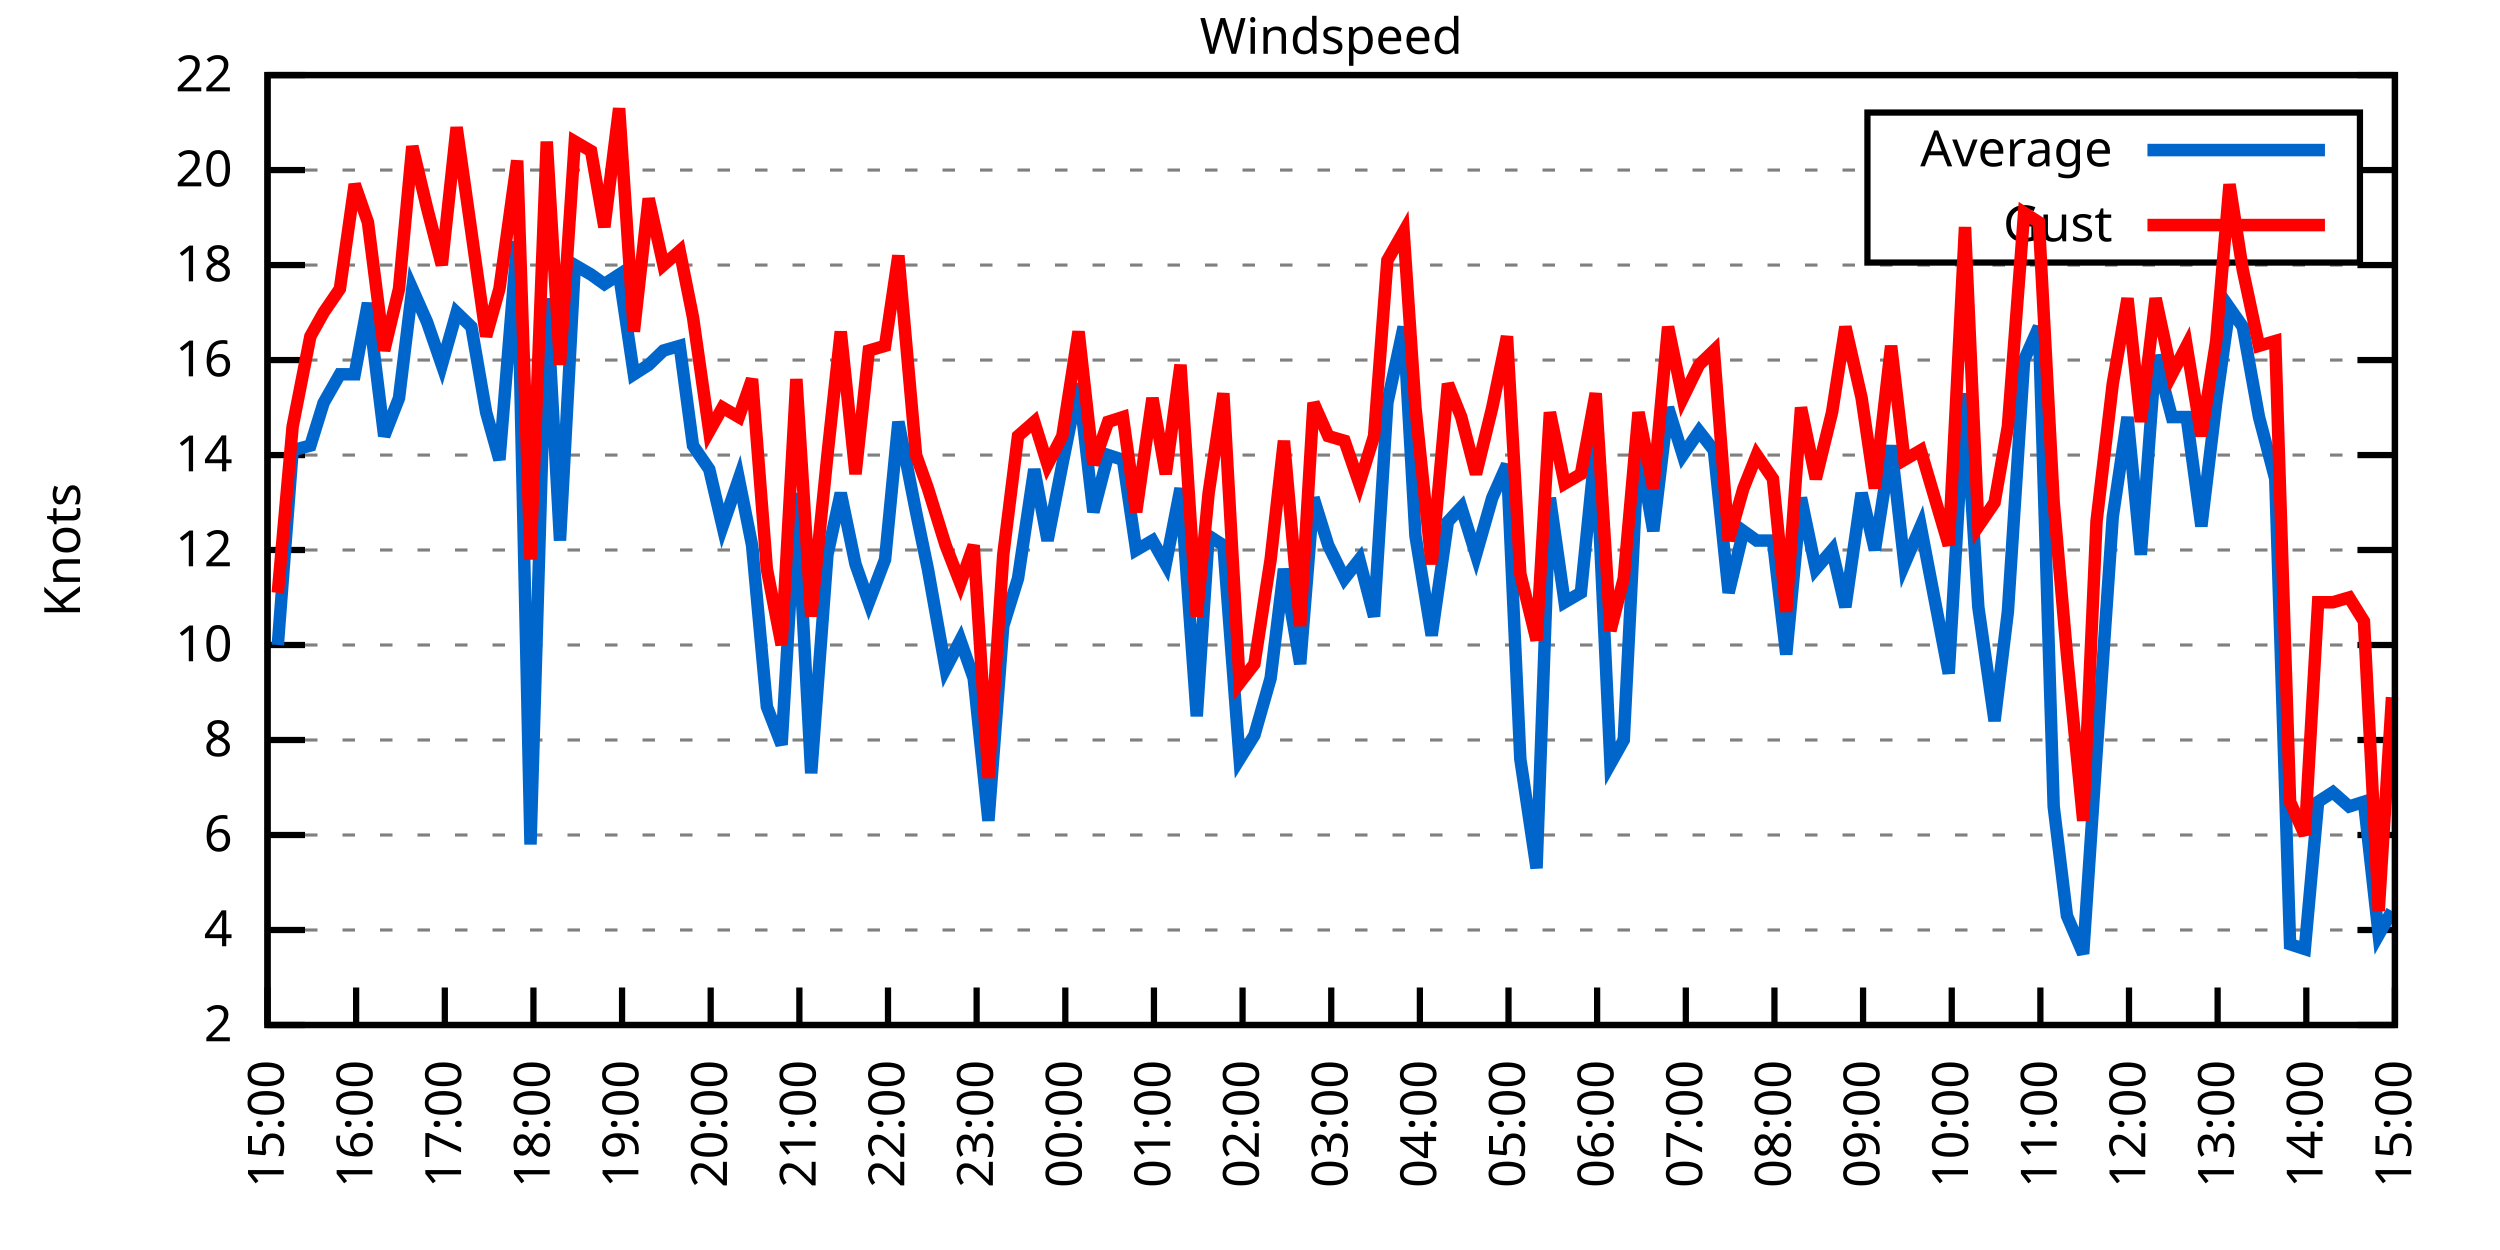
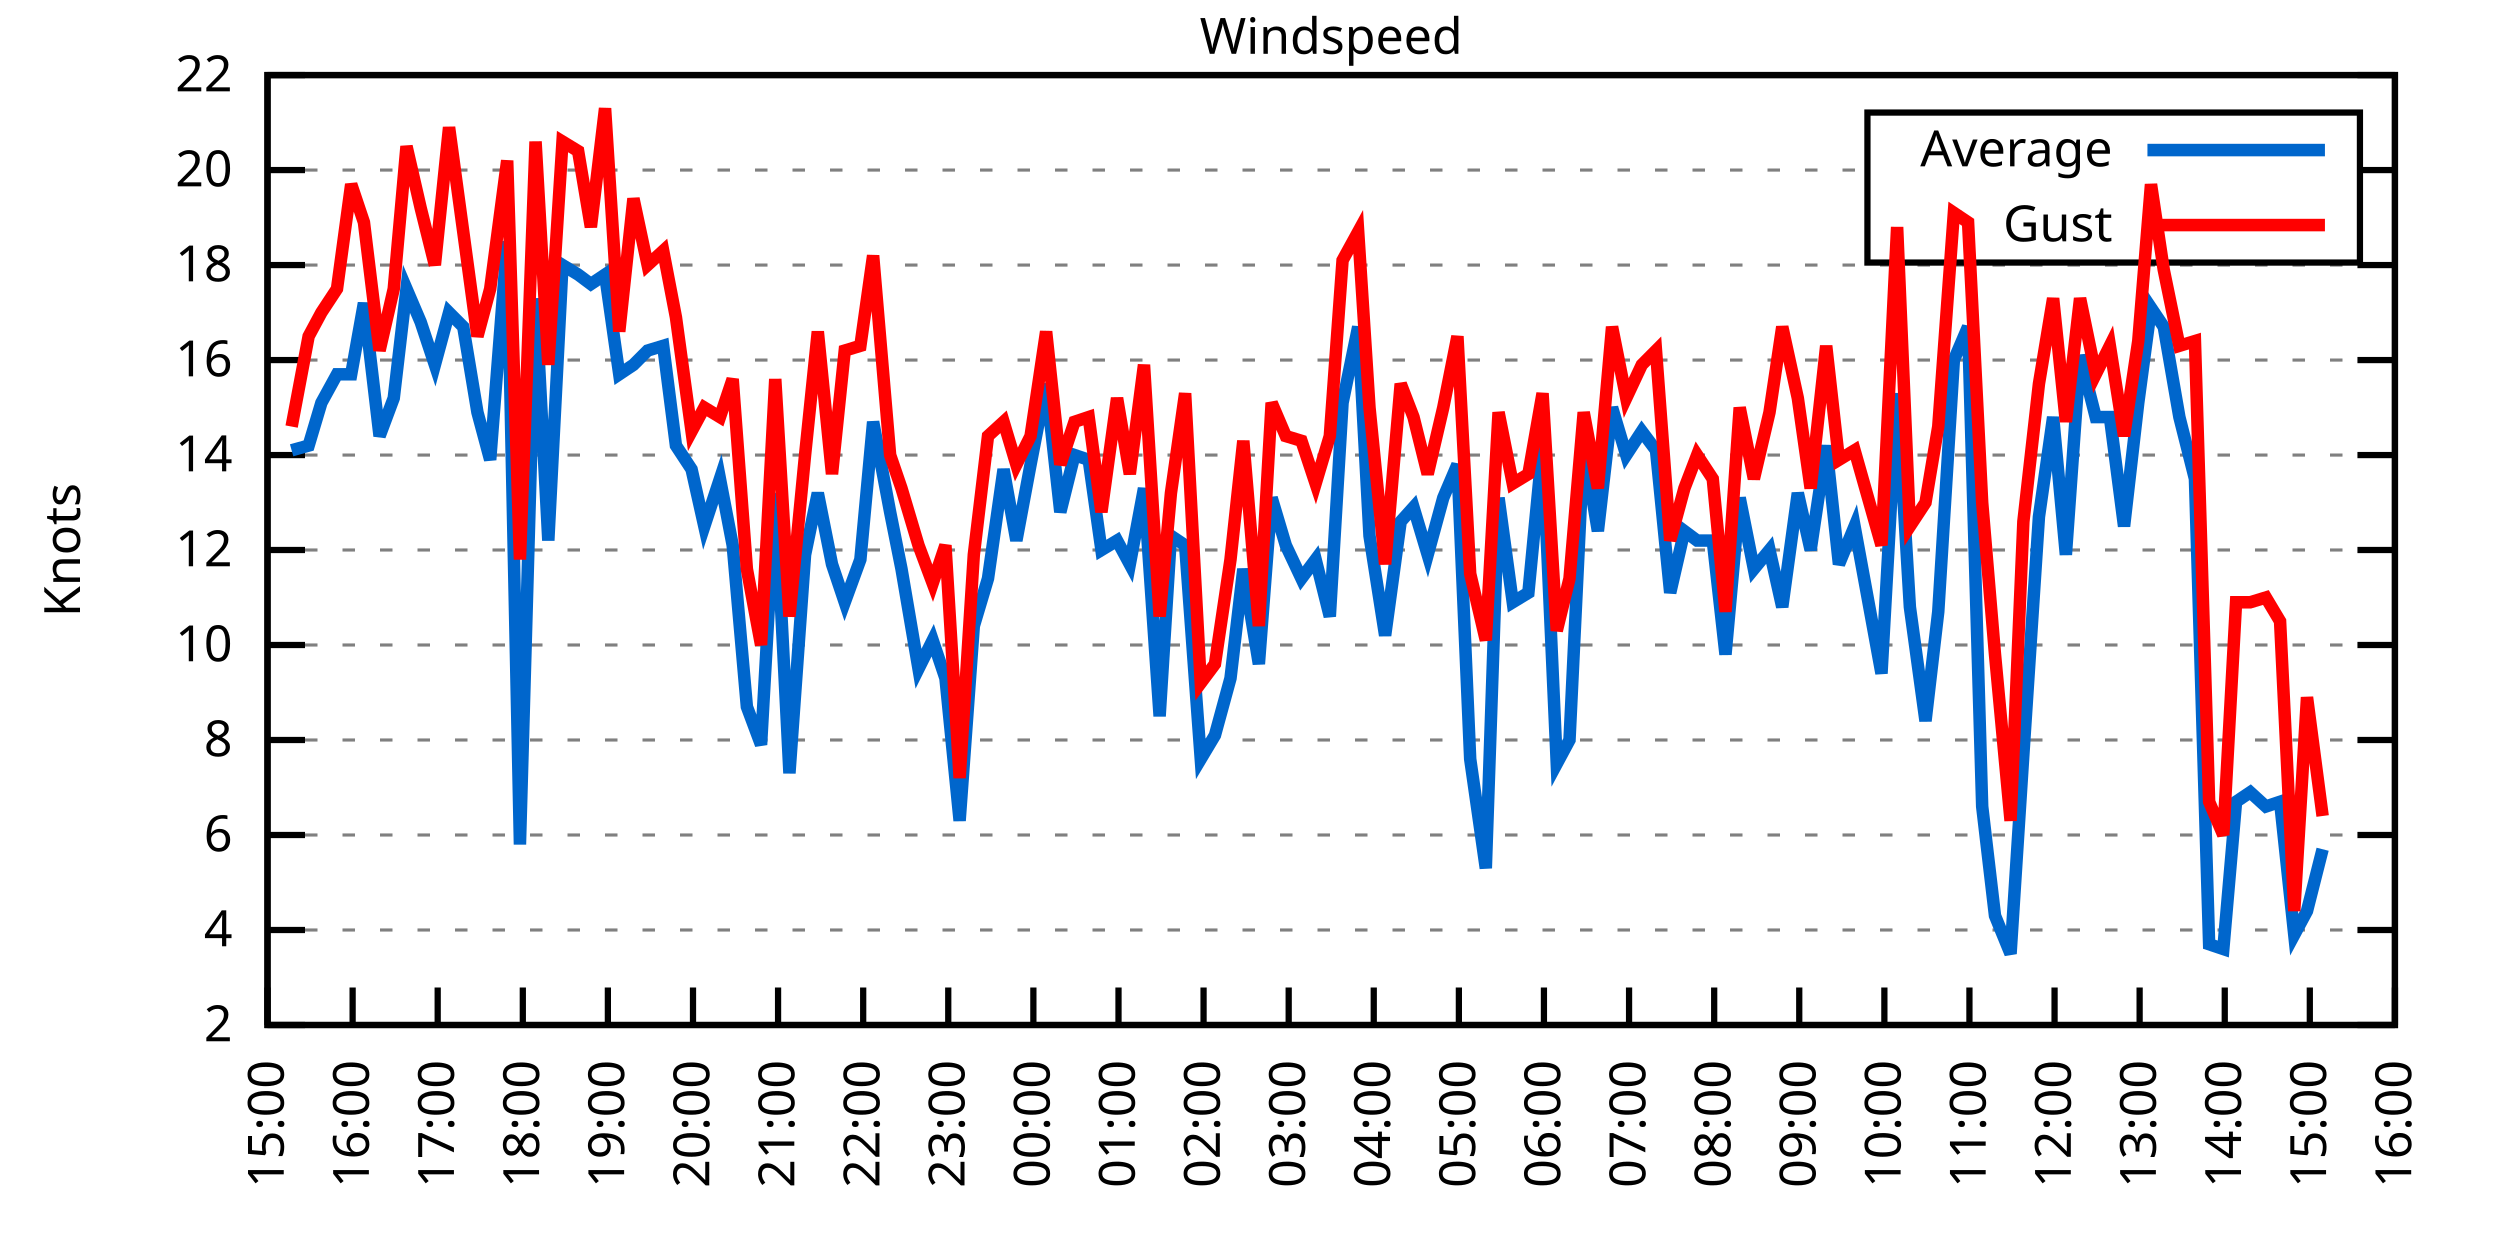
<svg xmlns="http://www.w3.org/2000/svg" xmlns:xlink="http://www.w3.org/1999/xlink" width="400" height="200" viewBox="0 0 400 200">
  <g id="gnuplot_canvas">
    <rect x="0" y="0" width="400" height="200" fill="none" />
    <defs>
      <circle id="gpDot" r="0.5" stroke-width="0.5" stroke="currentColor" />
      <path id="gpPt0" stroke-width="0.333" stroke="currentColor" d="M-1,0 h2 M0,-1 v2" />
      <path id="gpPt1" stroke-width="0.333" stroke="currentColor" d="M-1,-1 L1,1 M1,-1 L-1,1" />
      <path id="gpPt2" stroke-width="0.333" stroke="currentColor" d="M-1,0 L1,0 M0,-1 L0,1 M-1,-1 L1,1 M-1,1 L1,-1" />
      <rect id="gpPt3" stroke-width="0.333" stroke="currentColor" x="-1" y="-1" width="2" height="2" />
      <rect id="gpPt4" stroke-width="0.333" stroke="currentColor" fill="currentColor" x="-1" y="-1" width="2" height="2" />
      <circle id="gpPt5" stroke-width="0.333" stroke="currentColor" cx="0" cy="0" r="1" />
      <use xlink:href="#gpPt5" id="gpPt6" fill="currentColor" stroke="none" />
      <path id="gpPt7" stroke-width="0.333" stroke="currentColor" d="M0,-1.33 L-1.33,0.67 L1.33,0.67 z" />
      <use xlink:href="#gpPt7" id="gpPt8" fill="currentColor" stroke="none" />
      <use xlink:href="#gpPt7" id="gpPt9" stroke="currentColor" transform="rotate(180)" />
      <use xlink:href="#gpPt9" id="gpPt10" fill="currentColor" stroke="none" />
      <use xlink:href="#gpPt3" id="gpPt11" stroke="currentColor" transform="rotate(45)" />
      <use xlink:href="#gpPt11" id="gpPt12" fill="currentColor" stroke="none" />
      <path id="gpPt13" stroke-width="0.333" stroke="currentColor" d="M0,1.330 L1.265,0.411 L0.782,-1.067 L-0.782,-1.076 L-1.265,0.411 z" />
      <use xlink:href="#gpPt13" id="gpPt14" fill="currentColor" stroke="none" />
      <filter id="textbox" filterUnits="objectBoundingBox" x="0" y="0" height="1" width="1">
        <feFlood flood-color="white" flood-opacity="1" result="bgnd" />
        <feComposite in="SourceGraphic" in2="bgnd" operator="atop" />
      </filter>
      <filter id="greybox" filterUnits="objectBoundingBox" x="0" y="0" height="1" width="1">
        <feFlood flood-color="lightgrey" flood-opacity="1" result="grey" />
        <feComposite in="SourceGraphic" in2="grey" operator="atop" />
      </filter>
    </defs>
    <g fill="none" color="white" stroke="currentColor" stroke-width="1.00" stroke-linecap="butt" stroke-linejoin="miter">
</g>
    <g fill="none" color="black" stroke="currentColor" stroke-width="1.00" stroke-linecap="butt" stroke-linejoin="miter">
      <g stroke="none" shape-rendering="crispEdges">
        <polygon fill="rgb(255, 255, 255)" points="42.80,164.00 383.18,164.00 383.18,12.02 42.80,12.02 " />
      </g>
    </g>
    <g fill="none" color="black" stroke="currentColor" stroke-width="1.00" stroke-linecap="butt" stroke-linejoin="miter">
</g>
    <g fill="none" color="black" stroke="black" stroke-width="0.50" stroke-linecap="butt" stroke-linejoin="miter">
</g>
    <g fill="none" color="gray" stroke="currentColor" stroke-width="0.50" stroke-linecap="butt" stroke-linejoin="miter">
      <path stroke="gray" stroke-dasharray="2,4" class="gridline" d="M42.80,164.00 L383.19,164.00  " />
    </g>
    <g fill="none" color="gray" stroke="gray" stroke-width="1.00" stroke-linecap="butt" stroke-linejoin="miter">
</g>
    <g fill="none" color="black" stroke="currentColor" stroke-width="1.00" stroke-linecap="butt" stroke-linejoin="miter">
      <path stroke="black" d="M42.80,164.00 L48.80,164.00 M383.19,164.00 L377.19,164.00  " />
      <g transform="translate(37.20,166.60)" stroke="none" fill="black" font-family="Sans" font-size="8.00" text-anchor="end">
        <text>
          <tspan font-family="Sans"> 2</tspan>
        </text>
      </g>
    </g>
    <g fill="none" color="black" stroke="currentColor" stroke-width="1.00" stroke-linecap="butt" stroke-linejoin="miter">
</g>
    <g fill="none" color="black" stroke="black" stroke-width="0.50" stroke-linecap="butt" stroke-linejoin="miter">
</g>
    <g fill="none" color="gray" stroke="currentColor" stroke-width="0.50" stroke-linecap="butt" stroke-linejoin="miter">
      <path stroke="gray" stroke-dasharray="2,4" class="gridline" d="M42.80,148.80 L383.19,148.80  " />
    </g>
    <g fill="none" color="gray" stroke="gray" stroke-width="1.00" stroke-linecap="butt" stroke-linejoin="miter">
</g>
    <g fill="none" color="black" stroke="currentColor" stroke-width="1.00" stroke-linecap="butt" stroke-linejoin="miter">
      <path stroke="black" d="M42.80,148.80 L48.80,148.80 M383.19,148.80 L377.19,148.80  " />
      <g transform="translate(37.20,151.40)" stroke="none" fill="black" font-family="Sans" font-size="8.00" text-anchor="end">
        <text>
          <tspan font-family="Sans"> 4</tspan>
        </text>
      </g>
    </g>
    <g fill="none" color="black" stroke="currentColor" stroke-width="1.00" stroke-linecap="butt" stroke-linejoin="miter">
</g>
    <g fill="none" color="black" stroke="black" stroke-width="0.50" stroke-linecap="butt" stroke-linejoin="miter">
</g>
    <g fill="none" color="gray" stroke="currentColor" stroke-width="0.50" stroke-linecap="butt" stroke-linejoin="miter">
      <path stroke="gray" stroke-dasharray="2,4" class="gridline" d="M42.80,133.60 L383.19,133.60  " />
    </g>
    <g fill="none" color="gray" stroke="gray" stroke-width="1.00" stroke-linecap="butt" stroke-linejoin="miter">
</g>
    <g fill="none" color="black" stroke="currentColor" stroke-width="1.00" stroke-linecap="butt" stroke-linejoin="miter">
      <path stroke="black" d="M42.80,133.60 L48.80,133.60 M383.19,133.60 L377.19,133.60  " />
      <g transform="translate(37.20,136.20)" stroke="none" fill="black" font-family="Sans" font-size="8.00" text-anchor="end">
        <text>
          <tspan font-family="Sans"> 6</tspan>
        </text>
      </g>
    </g>
    <g fill="none" color="black" stroke="currentColor" stroke-width="1.00" stroke-linecap="butt" stroke-linejoin="miter">
</g>
    <g fill="none" color="black" stroke="black" stroke-width="0.50" stroke-linecap="butt" stroke-linejoin="miter">
</g>
    <g fill="none" color="gray" stroke="currentColor" stroke-width="0.50" stroke-linecap="butt" stroke-linejoin="miter">
      <path stroke="gray" stroke-dasharray="2,4" class="gridline" d="M42.80,118.40 L383.19,118.40  " />
    </g>
    <g fill="none" color="gray" stroke="gray" stroke-width="1.00" stroke-linecap="butt" stroke-linejoin="miter">
</g>
    <g fill="none" color="black" stroke="currentColor" stroke-width="1.00" stroke-linecap="butt" stroke-linejoin="miter">
      <path stroke="black" d="M42.80,118.40 L48.80,118.40 M383.19,118.40 L377.19,118.40  " />
      <g transform="translate(37.20,121.00)" stroke="none" fill="black" font-family="Sans" font-size="8.00" text-anchor="end">
        <text>
          <tspan font-family="Sans"> 8</tspan>
        </text>
      </g>
    </g>
    <g fill="none" color="black" stroke="currentColor" stroke-width="1.00" stroke-linecap="butt" stroke-linejoin="miter">
</g>
    <g fill="none" color="black" stroke="black" stroke-width="0.50" stroke-linecap="butt" stroke-linejoin="miter">
</g>
    <g fill="none" color="gray" stroke="currentColor" stroke-width="0.50" stroke-linecap="butt" stroke-linejoin="miter">
      <path stroke="gray" stroke-dasharray="2,4" class="gridline" d="M42.80,103.20 L383.19,103.20  " />
    </g>
    <g fill="none" color="gray" stroke="gray" stroke-width="1.00" stroke-linecap="butt" stroke-linejoin="miter">
</g>
    <g fill="none" color="black" stroke="currentColor" stroke-width="1.00" stroke-linecap="butt" stroke-linejoin="miter">
      <path stroke="black" d="M42.80,103.20 L48.80,103.20 M383.19,103.20 L377.19,103.20  " />
      <g transform="translate(37.20,105.80)" stroke="none" fill="black" font-family="Sans" font-size="8.00" text-anchor="end">
        <text>
          <tspan font-family="Sans"> 10</tspan>
        </text>
      </g>
    </g>
    <g fill="none" color="black" stroke="currentColor" stroke-width="1.00" stroke-linecap="butt" stroke-linejoin="miter">
</g>
    <g fill="none" color="black" stroke="black" stroke-width="0.50" stroke-linecap="butt" stroke-linejoin="miter">
</g>
    <g fill="none" color="gray" stroke="currentColor" stroke-width="0.50" stroke-linecap="butt" stroke-linejoin="miter">
      <path stroke="gray" stroke-dasharray="2,4" class="gridline" d="M42.80,88.00 L383.19,88.00  " />
    </g>
    <g fill="none" color="gray" stroke="gray" stroke-width="1.00" stroke-linecap="butt" stroke-linejoin="miter">
</g>
    <g fill="none" color="black" stroke="currentColor" stroke-width="1.00" stroke-linecap="butt" stroke-linejoin="miter">
      <path stroke="black" d="M42.80,88.00 L48.80,88.00 M383.19,88.00 L377.19,88.00  " />
      <g transform="translate(37.20,90.60)" stroke="none" fill="black" font-family="Sans" font-size="8.00" text-anchor="end">
        <text>
          <tspan font-family="Sans"> 12</tspan>
        </text>
      </g>
    </g>
    <g fill="none" color="black" stroke="currentColor" stroke-width="1.00" stroke-linecap="butt" stroke-linejoin="miter">
</g>
    <g fill="none" color="black" stroke="black" stroke-width="0.50" stroke-linecap="butt" stroke-linejoin="miter">
</g>
    <g fill="none" color="gray" stroke="currentColor" stroke-width="0.50" stroke-linecap="butt" stroke-linejoin="miter">
      <path stroke="gray" stroke-dasharray="2,4" class="gridline" d="M42.80,72.81 L383.19,72.81  " />
    </g>
    <g fill="none" color="gray" stroke="gray" stroke-width="1.00" stroke-linecap="butt" stroke-linejoin="miter">
</g>
    <g fill="none" color="black" stroke="currentColor" stroke-width="1.00" stroke-linecap="butt" stroke-linejoin="miter">
      <path stroke="black" d="M42.80,72.81 L48.80,72.81 M383.19,72.81 L377.19,72.81  " />
      <g transform="translate(37.20,75.41)" stroke="none" fill="black" font-family="Sans" font-size="8.00" text-anchor="end">
        <text>
          <tspan font-family="Sans"> 14</tspan>
        </text>
      </g>
    </g>
    <g fill="none" color="black" stroke="currentColor" stroke-width="1.00" stroke-linecap="butt" stroke-linejoin="miter">
</g>
    <g fill="none" color="black" stroke="black" stroke-width="0.50" stroke-linecap="butt" stroke-linejoin="miter">
</g>
    <g fill="none" color="gray" stroke="currentColor" stroke-width="0.50" stroke-linecap="butt" stroke-linejoin="miter">
      <path stroke="gray" stroke-dasharray="2,4" class="gridline" d="M42.80,57.61 L383.19,57.61  " />
    </g>
    <g fill="none" color="gray" stroke="gray" stroke-width="1.00" stroke-linecap="butt" stroke-linejoin="miter">
</g>
    <g fill="none" color="black" stroke="currentColor" stroke-width="1.00" stroke-linecap="butt" stroke-linejoin="miter">
      <path stroke="black" d="M42.80,57.61 L48.80,57.61 M383.19,57.61 L377.19,57.61  " />
      <g transform="translate(37.20,60.21)" stroke="none" fill="black" font-family="Sans" font-size="8.00" text-anchor="end">
        <text>
          <tspan font-family="Sans"> 16</tspan>
        </text>
      </g>
    </g>
    <g fill="none" color="black" stroke="currentColor" stroke-width="1.00" stroke-linecap="butt" stroke-linejoin="miter">
</g>
    <g fill="none" color="black" stroke="black" stroke-width="0.50" stroke-linecap="butt" stroke-linejoin="miter">
</g>
    <g fill="none" color="gray" stroke="currentColor" stroke-width="0.50" stroke-linecap="butt" stroke-linejoin="miter">
      <path stroke="gray" stroke-dasharray="2,4" class="gridline" d="M42.80,42.41 L383.19,42.41  " />
    </g>
    <g fill="none" color="gray" stroke="gray" stroke-width="1.00" stroke-linecap="butt" stroke-linejoin="miter">
</g>
    <g fill="none" color="black" stroke="currentColor" stroke-width="1.00" stroke-linecap="butt" stroke-linejoin="miter">
      <path stroke="black" d="M42.80,42.41 L48.80,42.41 M383.19,42.41 L377.19,42.41  " />
      <g transform="translate(37.20,45.01)" stroke="none" fill="black" font-family="Sans" font-size="8.00" text-anchor="end">
        <text>
          <tspan font-family="Sans"> 18</tspan>
        </text>
      </g>
    </g>
    <g fill="none" color="black" stroke="currentColor" stroke-width="1.00" stroke-linecap="butt" stroke-linejoin="miter">
</g>
    <g fill="none" color="black" stroke="black" stroke-width="0.50" stroke-linecap="butt" stroke-linejoin="miter">
</g>
    <g fill="none" color="gray" stroke="currentColor" stroke-width="0.50" stroke-linecap="butt" stroke-linejoin="miter">
      <path stroke="gray" stroke-dasharray="2,4" class="gridline" d="M42.80,27.21 L298.79,27.21 M377.59,27.21 L383.19,27.21  " />
    </g>
    <g fill="none" color="gray" stroke="gray" stroke-width="1.00" stroke-linecap="butt" stroke-linejoin="miter">
</g>
    <g fill="none" color="black" stroke="currentColor" stroke-width="1.00" stroke-linecap="butt" stroke-linejoin="miter">
      <path stroke="black" d="M42.80,27.21 L48.80,27.21 M383.19,27.21 L377.19,27.21  " />
      <g transform="translate(37.20,29.81)" stroke="none" fill="black" font-family="Sans" font-size="8.00" text-anchor="end">
        <text>
          <tspan font-family="Sans"> 20</tspan>
        </text>
      </g>
    </g>
    <g fill="none" color="black" stroke="currentColor" stroke-width="1.00" stroke-linecap="butt" stroke-linejoin="miter">
</g>
    <g fill="none" color="black" stroke="black" stroke-width="0.50" stroke-linecap="butt" stroke-linejoin="miter">
</g>
    <g fill="none" color="gray" stroke="currentColor" stroke-width="0.50" stroke-linecap="butt" stroke-linejoin="miter">
      <path stroke="gray" stroke-dasharray="2,4" class="gridline" d="M42.80,12.01 L383.19,12.01  " />
    </g>
    <g fill="none" color="gray" stroke="gray" stroke-width="1.00" stroke-linecap="butt" stroke-linejoin="miter">
</g>
    <g fill="none" color="black" stroke="currentColor" stroke-width="1.00" stroke-linecap="butt" stroke-linejoin="miter">
      <path stroke="black" d="M42.80,12.01 L48.80,12.01 M383.19,12.01 L377.19,12.01  " />
      <g transform="translate(37.20,14.61)" stroke="none" fill="black" font-family="Sans" font-size="8.00" text-anchor="end">
        <text>
          <tspan font-family="Sans"> 22</tspan>
        </text>
      </g>
    </g>
    <g fill="none" color="black" stroke="currentColor" stroke-width="1.00" stroke-linecap="butt" stroke-linejoin="miter">
      <path stroke="black" d="M42.80,164.00 L42.80,158.00  " />
      <g transform="translate(45.40,169.60) rotate(270.00)" stroke="none" fill="black" font-family="Sans" font-size="8.00" text-anchor="end">
        <text>
          <tspan font-family="Sans">15:00</tspan>
        </text>
      </g>
    </g>
    <g fill="none" color="black" stroke="currentColor" stroke-width="1.00" stroke-linecap="butt" stroke-linejoin="miter">
-       <path stroke="black" d="M56.98,164.00 L56.98,158.00  " />
-       <g transform="translate(59.58,169.60) rotate(270.00)" stroke="none" fill="black" font-family="Sans" font-size="8.00" text-anchor="end">
+       <path stroke="black" d="M56.42,164.00 L56.42,158.00  " />
+       <g transform="translate(59.02,169.60) rotate(270.00)" stroke="none" fill="black" font-family="Sans" font-size="8.00" text-anchor="end">
        <text>
          <tspan font-family="Sans">16:00</tspan>
        </text>
      </g>
    </g>
    <g fill="none" color="black" stroke="currentColor" stroke-width="1.00" stroke-linecap="butt" stroke-linejoin="miter">
-       <path stroke="black" d="M71.17,164.00 L71.17,158.00  " />
-       <g transform="translate(73.77,169.60) rotate(270.00)" stroke="none" fill="black" font-family="Sans" font-size="8.00" text-anchor="end">
+       <path stroke="black" d="M70.03,164.00 L70.03,158.00  " />
+       <g transform="translate(72.63,169.60) rotate(270.00)" stroke="none" fill="black" font-family="Sans" font-size="8.00" text-anchor="end">
        <text>
          <tspan font-family="Sans">17:00</tspan>
        </text>
      </g>
    </g>
    <g fill="none" color="black" stroke="currentColor" stroke-width="1.00" stroke-linecap="butt" stroke-linejoin="miter">
-       <path stroke="black" d="M85.35,164.00 L85.35,158.00  " />
-       <g transform="translate(87.95,169.60) rotate(270.00)" stroke="none" fill="black" font-family="Sans" font-size="8.00" text-anchor="end">
+       <path stroke="black" d="M83.65,164.00 L83.65,158.00  " />
+       <g transform="translate(86.25,169.60) rotate(270.00)" stroke="none" fill="black" font-family="Sans" font-size="8.00" text-anchor="end">
        <text>
          <tspan font-family="Sans">18:00</tspan>
        </text>
      </g>
    </g>
    <g fill="none" color="black" stroke="currentColor" stroke-width="1.00" stroke-linecap="butt" stroke-linejoin="miter">
-       <path stroke="black" d="M99.53,164.00 L99.53,158.00  " />
-       <g transform="translate(102.13,169.60) rotate(270.00)" stroke="none" fill="black" font-family="Sans" font-size="8.00" text-anchor="end">
+       <path stroke="black" d="M97.26,164.00 L97.26,158.00  " />
+       <g transform="translate(99.86,169.60) rotate(270.00)" stroke="none" fill="black" font-family="Sans" font-size="8.00" text-anchor="end">
        <text>
          <tspan font-family="Sans">19:00</tspan>
        </text>
      </g>
    </g>
    <g fill="none" color="black" stroke="currentColor" stroke-width="1.00" stroke-linecap="butt" stroke-linejoin="miter">
-       <path stroke="black" d="M113.71,164.00 L113.71,158.00  " />
-       <g transform="translate(116.31,169.60) rotate(270.00)" stroke="none" fill="black" font-family="Sans" font-size="8.00" text-anchor="end">
+       <path stroke="black" d="M110.88,164.00 L110.88,158.00  " />
+       <g transform="translate(113.48,169.60) rotate(270.00)" stroke="none" fill="black" font-family="Sans" font-size="8.00" text-anchor="end">
        <text>
          <tspan font-family="Sans">20:00</tspan>
        </text>
      </g>
    </g>
    <g fill="none" color="black" stroke="currentColor" stroke-width="1.00" stroke-linecap="butt" stroke-linejoin="miter">
-       <path stroke="black" d="M127.90,164.00 L127.90,158.00  " />
-       <g transform="translate(130.50,169.60) rotate(270.00)" stroke="none" fill="black" font-family="Sans" font-size="8.00" text-anchor="end">
+       <path stroke="black" d="M124.49,164.00 L124.49,158.00  " />
+       <g transform="translate(127.09,169.60) rotate(270.00)" stroke="none" fill="black" font-family="Sans" font-size="8.00" text-anchor="end">
        <text>
          <tspan font-family="Sans">21:00</tspan>
        </text>
      </g>
    </g>
    <g fill="none" color="black" stroke="currentColor" stroke-width="1.00" stroke-linecap="butt" stroke-linejoin="miter">
-       <path stroke="black" d="M142.08,164.00 L142.08,158.00  " />
-       <g transform="translate(144.68,169.60) rotate(270.00)" stroke="none" fill="black" font-family="Sans" font-size="8.00" text-anchor="end">
+       <path stroke="black" d="M138.11,164.00 L138.11,158.00  " />
+       <g transform="translate(140.71,169.60) rotate(270.00)" stroke="none" fill="black" font-family="Sans" font-size="8.00" text-anchor="end">
        <text>
          <tspan font-family="Sans">22:00</tspan>
        </text>
      </g>
    </g>
    <g fill="none" color="black" stroke="currentColor" stroke-width="1.00" stroke-linecap="butt" stroke-linejoin="miter">
-       <path stroke="black" d="M156.26,164.00 L156.26,158.00  " />
-       <g transform="translate(158.86,169.60) rotate(270.00)" stroke="none" fill="black" font-family="Sans" font-size="8.00" text-anchor="end">
+       <path stroke="black" d="M151.72,164.00 L151.72,158.00  " />
+       <g transform="translate(154.32,169.60) rotate(270.00)" stroke="none" fill="black" font-family="Sans" font-size="8.00" text-anchor="end">
        <text>
          <tspan font-family="Sans">23:00</tspan>
        </text>
      </g>
    </g>
    <g fill="none" color="black" stroke="currentColor" stroke-width="1.00" stroke-linecap="butt" stroke-linejoin="miter">
-       <path stroke="black" d="M170.45,164.00 L170.45,158.00  " />
-       <g transform="translate(173.05,169.60) rotate(270.00)" stroke="none" fill="black" font-family="Sans" font-size="8.00" text-anchor="end">
+       <path stroke="black" d="M165.34,164.00 L165.34,158.00  " />
+       <g transform="translate(167.94,169.60) rotate(270.00)" stroke="none" fill="black" font-family="Sans" font-size="8.00" text-anchor="end">
        <text>
          <tspan font-family="Sans">00:00</tspan>
        </text>
      </g>
    </g>
    <g fill="none" color="black" stroke="currentColor" stroke-width="1.00" stroke-linecap="butt" stroke-linejoin="miter">
-       <path stroke="black" d="M184.63,164.00 L184.63,158.00  " />
-       <g transform="translate(187.23,169.60) rotate(270.00)" stroke="none" fill="black" font-family="Sans" font-size="8.00" text-anchor="end">
+       <path stroke="black" d="M178.96,164.00 L178.96,158.00  " />
+       <g transform="translate(181.56,169.60) rotate(270.00)" stroke="none" fill="black" font-family="Sans" font-size="8.00" text-anchor="end">
        <text>
          <tspan font-family="Sans">01:00</tspan>
        </text>
      </g>
    </g>
    <g fill="none" color="black" stroke="currentColor" stroke-width="1.00" stroke-linecap="butt" stroke-linejoin="miter">
-       <path stroke="black" d="M198.81,164.00 L198.81,158.00  " />
-       <g transform="translate(201.41,169.60) rotate(270.00)" stroke="none" fill="black" font-family="Sans" font-size="8.00" text-anchor="end">
+       <path stroke="black" d="M192.57,164.00 L192.57,158.00  " />
+       <g transform="translate(195.17,169.60) rotate(270.00)" stroke="none" fill="black" font-family="Sans" font-size="8.00" text-anchor="end">
        <text>
          <tspan font-family="Sans">02:00</tspan>
        </text>
      </g>
    </g>
    <g fill="none" color="black" stroke="currentColor" stroke-width="1.00" stroke-linecap="butt" stroke-linejoin="miter">
-       <path stroke="black" d="M213.00,164.00 L213.00,158.00  " />
-       <g transform="translate(215.60,169.60) rotate(270.00)" stroke="none" fill="black" font-family="Sans" font-size="8.00" text-anchor="end">
+       <path stroke="black" d="M206.19,164.00 L206.19,158.00  " />
+       <g transform="translate(208.79,169.60) rotate(270.00)" stroke="none" fill="black" font-family="Sans" font-size="8.00" text-anchor="end">
        <text>
          <tspan font-family="Sans">03:00</tspan>
        </text>
      </g>
    </g>
    <g fill="none" color="black" stroke="currentColor" stroke-width="1.00" stroke-linecap="butt" stroke-linejoin="miter">
-       <path stroke="black" d="M227.18,164.00 L227.18,158.00  " />
-       <g transform="translate(229.78,169.60) rotate(270.00)" stroke="none" fill="black" font-family="Sans" font-size="8.00" text-anchor="end">
+       <path stroke="black" d="M219.80,164.00 L219.80,158.00  " />
+       <g transform="translate(222.40,169.60) rotate(270.00)" stroke="none" fill="black" font-family="Sans" font-size="8.00" text-anchor="end">
        <text>
          <tspan font-family="Sans">04:00</tspan>
        </text>
      </g>
    </g>
    <g fill="none" color="black" stroke="currentColor" stroke-width="1.00" stroke-linecap="butt" stroke-linejoin="miter">
-       <path stroke="black" d="M241.36,164.00 L241.36,158.00  " />
-       <g transform="translate(243.96,169.60) rotate(270.00)" stroke="none" fill="black" font-family="Sans" font-size="8.00" text-anchor="end">
+       <path stroke="black" d="M233.42,164.00 L233.42,158.00  " />
+       <g transform="translate(236.02,169.60) rotate(270.00)" stroke="none" fill="black" font-family="Sans" font-size="8.00" text-anchor="end">
        <text>
          <tspan font-family="Sans">05:00</tspan>
        </text>
      </g>
    </g>
    <g fill="none" color="black" stroke="currentColor" stroke-width="1.00" stroke-linecap="butt" stroke-linejoin="miter">
-       <path stroke="black" d="M255.54,164.00 L255.54,158.00  " />
-       <g transform="translate(258.14,169.60) rotate(270.00)" stroke="none" fill="black" font-family="Sans" font-size="8.00" text-anchor="end">
+       <path stroke="black" d="M247.03,164.00 L247.03,158.00  " />
+       <g transform="translate(249.63,169.60) rotate(270.00)" stroke="none" fill="black" font-family="Sans" font-size="8.00" text-anchor="end">
        <text>
          <tspan font-family="Sans">06:00</tspan>
        </text>
      </g>
    </g>
    <g fill="none" color="black" stroke="currentColor" stroke-width="1.00" stroke-linecap="butt" stroke-linejoin="miter">
-       <path stroke="black" d="M269.73,164.00 L269.73,158.00  " />
-       <g transform="translate(272.33,169.60) rotate(270.00)" stroke="none" fill="black" font-family="Sans" font-size="8.00" text-anchor="end">
+       <path stroke="black" d="M260.65,164.00 L260.65,158.00  " />
+       <g transform="translate(263.25,169.60) rotate(270.00)" stroke="none" fill="black" font-family="Sans" font-size="8.00" text-anchor="end">
        <text>
          <tspan font-family="Sans">07:00</tspan>
        </text>
      </g>
    </g>
    <g fill="none" color="black" stroke="currentColor" stroke-width="1.00" stroke-linecap="butt" stroke-linejoin="miter">
-       <path stroke="black" d="M283.91,164.00 L283.91,158.00  " />
-       <g transform="translate(286.51,169.60) rotate(270.00)" stroke="none" fill="black" font-family="Sans" font-size="8.00" text-anchor="end">
+       <path stroke="black" d="M274.27,164.00 L274.27,158.00  " />
+       <g transform="translate(276.87,169.60) rotate(270.00)" stroke="none" fill="black" font-family="Sans" font-size="8.00" text-anchor="end">
        <text>
          <tspan font-family="Sans">08:00</tspan>
        </text>
      </g>
    </g>
    <g fill="none" color="black" stroke="currentColor" stroke-width="1.00" stroke-linecap="butt" stroke-linejoin="miter">
-       <path stroke="black" d="M298.09,164.00 L298.09,158.00  " />
-       <g transform="translate(300.69,169.60) rotate(270.00)" stroke="none" fill="black" font-family="Sans" font-size="8.00" text-anchor="end">
+       <path stroke="black" d="M287.88,164.00 L287.88,158.00  " />
+       <g transform="translate(290.48,169.60) rotate(270.00)" stroke="none" fill="black" font-family="Sans" font-size="8.00" text-anchor="end">
        <text>
          <tspan font-family="Sans">09:00</tspan>
        </text>
      </g>
    </g>
    <g fill="none" color="black" stroke="currentColor" stroke-width="1.00" stroke-linecap="butt" stroke-linejoin="miter">
-       <path stroke="black" d="M312.28,164.00 L312.28,158.00  " />
-       <g transform="translate(314.88,169.60) rotate(270.00)" stroke="none" fill="black" font-family="Sans" font-size="8.00" text-anchor="end">
+       <path stroke="black" d="M301.50,164.00 L301.50,158.00  " />
+       <g transform="translate(304.10,169.60) rotate(270.00)" stroke="none" fill="black" font-family="Sans" font-size="8.00" text-anchor="end">
        <text>
          <tspan font-family="Sans">10:00</tspan>
        </text>
      </g>
    </g>
    <g fill="none" color="black" stroke="currentColor" stroke-width="1.00" stroke-linecap="butt" stroke-linejoin="miter">
-       <path stroke="black" d="M326.46,164.00 L326.46,158.00  " />
-       <g transform="translate(329.06,169.60) rotate(270.00)" stroke="none" fill="black" font-family="Sans" font-size="8.00" text-anchor="end">
+       <path stroke="black" d="M315.11,164.00 L315.11,158.00  " />
+       <g transform="translate(317.71,169.60) rotate(270.00)" stroke="none" fill="black" font-family="Sans" font-size="8.00" text-anchor="end">
        <text>
          <tspan font-family="Sans">11:00</tspan>
        </text>
      </g>
    </g>
    <g fill="none" color="black" stroke="currentColor" stroke-width="1.00" stroke-linecap="butt" stroke-linejoin="miter">
-       <path stroke="black" d="M340.64,164.00 L340.64,158.00  " />
-       <g transform="translate(343.24,169.60) rotate(270.00)" stroke="none" fill="black" font-family="Sans" font-size="8.00" text-anchor="end">
+       <path stroke="black" d="M328.73,164.00 L328.73,158.00  " />
+       <g transform="translate(331.33,169.60) rotate(270.00)" stroke="none" fill="black" font-family="Sans" font-size="8.00" text-anchor="end">
        <text>
          <tspan font-family="Sans">12:00</tspan>
        </text>
      </g>
    </g>
    <g fill="none" color="black" stroke="currentColor" stroke-width="1.00" stroke-linecap="butt" stroke-linejoin="miter">
-       <path stroke="black" d="M354.82,164.00 L354.82,158.00  " />
-       <g transform="translate(357.42,169.60) rotate(270.00)" stroke="none" fill="black" font-family="Sans" font-size="8.00" text-anchor="end">
+       <path stroke="black" d="M342.34,164.00 L342.34,158.00  " />
+       <g transform="translate(344.94,169.60) rotate(270.00)" stroke="none" fill="black" font-family="Sans" font-size="8.00" text-anchor="end">
        <text>
          <tspan font-family="Sans">13:00</tspan>
        </text>
      </g>
    </g>
    <g fill="none" color="black" stroke="currentColor" stroke-width="1.00" stroke-linecap="butt" stroke-linejoin="miter">
-       <path stroke="black" d="M369.01,164.00 L369.01,158.00  " />
-       <g transform="translate(371.61,169.60) rotate(270.00)" stroke="none" fill="black" font-family="Sans" font-size="8.00" text-anchor="end">
+       <path stroke="black" d="M355.96,164.00 L355.96,158.00  " />
+       <g transform="translate(358.56,169.60) rotate(270.00)" stroke="none" fill="black" font-family="Sans" font-size="8.00" text-anchor="end">
        <text>
          <tspan font-family="Sans">14:00</tspan>
+         </text>
+       </g>
+     </g>
+     <g fill="none" color="black" stroke="currentColor" stroke-width="1.00" stroke-linecap="butt" stroke-linejoin="miter">
+       <path stroke="black" d="M369.57,164.00 L369.57,158.00  " />
+       <g transform="translate(372.17,169.60) rotate(270.00)" stroke="none" fill="black" font-family="Sans" font-size="8.00" text-anchor="end">
+         <text>
+           <tspan font-family="Sans">15:00</tspan>
        </text>
      </g>
    </g>
    <g fill="none" color="black" stroke="currentColor" stroke-width="1.00" stroke-linecap="butt" stroke-linejoin="miter">
      <path stroke="black" d="M383.19,164.00 L383.19,158.00  " />
      <g transform="translate(385.79,169.60) rotate(270.00)" stroke="none" fill="black" font-family="Sans" font-size="8.00" text-anchor="end">
        <text>
-           <tspan font-family="Sans">15:00</tspan>
+           <tspan font-family="Sans">16:00</tspan>
        </text>
      </g>
    </g>
    <g fill="none" color="black" stroke="currentColor" stroke-width="1.00" stroke-linecap="butt" stroke-linejoin="miter">
</g>
    <g fill="none" color="black" stroke="currentColor" stroke-width="1.00" stroke-linecap="butt" stroke-linejoin="miter">
      <path stroke="black" d="M42.80,12.01 L42.80,164.00 L383.19,164.00 L383.19,12.01 L42.80,12.01 Z  " />
    </g>
    <g fill="none" color="black" stroke="currentColor" stroke-width="1.00" stroke-linecap="butt" stroke-linejoin="miter">
</g>
    <g fill="none" color="black" stroke="currentColor" stroke-width="1.00" stroke-linecap="butt" stroke-linejoin="miter">
      <path stroke="black" d="M298.79,42.01 L298.79,18.01 L377.59,18.01 L377.59,42.01 L298.79,42.01 Z  " />
    </g>
    <g id="Windspeed_plot_1">
      <g fill="none" color="white" stroke="black" stroke-width="2.00" stroke-linecap="butt" stroke-linejoin="miter">
</g>
      <g fill="none" color="black" stroke="currentColor" stroke-width="2.00" stroke-linecap="butt" stroke-linejoin="miter">
        <g transform="translate(337.99,26.61)" stroke="none" fill="black" font-family="Sans" font-size="8.00" text-anchor="end">
          <text>
            <tspan font-family="Sans">Average</tspan>
          </text>
        </g>
      </g>
      <g fill="none" color="black" stroke="currentColor" stroke-width="2.00" stroke-linecap="butt" stroke-linejoin="miter">
-         <path stroke="rgb(  0, 102, 204)" d="M343.59,24.01 L371.99,24.01 M44.45,103.20 L46.82,72.05 L49.66,71.29 L51.78,64.45 L54.38,59.89 L56.75,59.89   L58.87,48.49 L61.47,69.77 L63.84,63.69 L65.97,46.21 L68.33,51.53 L70.69,58.37 L73.06,50.01 L75.42,52.29   L77.78,65.97 L79.91,73.57 L82.75,38.61 L84.88,135.12 L87.48,47.73 L89.60,86.49 L91.97,42.41 L94.57,43.93   L96.70,45.45 L99.06,43.93 L101.42,59.89 L103.79,58.37 L106.15,56.09 L108.75,55.33 L110.88,71.29 L113.48,75.09   L115.61,84.21 L118.21,76.61 L120.33,87.25 L122.70,113.08 L125.06,119.16 L127.42,78.89 L129.79,123.72 L132.39,88.76   L134.52,78.89 L136.88,90.28 L139.01,96.36 L141.61,89.52 L143.74,67.49 L146.57,81.93 L148.46,91.04 L151.30,107.00   L153.66,102.44 L155.79,108.52 L158.15,131.32 L160.52,100.16 L162.88,92.56 L165.48,75.09 L167.61,86.49 L169.97,74.33   L172.57,61.41 L174.94,81.93 L177.30,72.81 L179.67,73.57 L181.79,88.00 L184.39,86.49 L186.52,90.28 L188.88,78.13   L191.48,114.60 L193.38,85.73 L195.74,87.25 L198.34,121.44 L200.70,117.64 L203.30,108.52 L205.43,91.04 L208.03,106.24   L210.16,79.65 L212.52,87.25 L215.12,92.56 L217.49,89.52 L219.85,98.64 L221.98,64.45 L224.58,52.29 L226.47,85.73   L229.07,101.68 L231.67,83.45 L233.80,81.17 L236.16,88.76 L238.76,79.65 L241.12,74.33 L243.25,121.44 L245.85,138.92   L247.98,79.65 L250.34,96.36 L252.94,94.84 L255.31,71.29 L257.67,122.20 L259.80,118.40 L262.16,71.29 L264.53,84.97   L266.89,65.21 L269.25,72.81 L271.85,69.01 L274.22,72.05 L276.58,94.84 L278.95,84.97 L281.07,86.49 L283.67,86.49   L285.80,104.72 L288.16,79.65 L290.53,91.04 L293.13,88.00 L295.26,97.12 L297.86,78.89 L299.98,88.00 L302.58,71.29   L304.71,90.28 L307.31,84.21 L311.80,107.76 L314.40,62.93 L316.53,97.12 L319.13,115.36 L321.26,97.88 L323.86,57.61   L326.22,52.29 L328.59,129.04 L330.71,146.52 L333.31,152.60 L335.44,120.68 L338.04,82.69 L340.40,66.73 L342.53,88.76   L344.90,56.85 L347.50,66.73 L349.86,66.73 L352.22,84.21 L354.59,64.45 L356.72,49.25 L358.84,52.29 L361.44,66.73   L364.04,76.61 L366.41,151.08 L368.77,151.84 L370.90,128.28 L373.26,126.76 L375.86,129.04 L378.23,128.28 L380.59,149.56   L382.72,145.76  " />
+         <path stroke="rgb(  0, 102, 204)" d="M343.59,24.01 L371.99,24.01 M46.66,72.05 L49.38,71.29 L51.42,64.45 L53.92,59.89 L56.19,59.89 L58.23,48.49   L60.73,69.77 L63.00,63.69 L65.04,46.21 L67.31,51.53 L69.58,58.37 L71.85,50.01 L74.12,52.29 L76.39,65.97   L78.43,73.57 L81.15,38.61 L83.19,135.12 L85.69,47.73 L87.73,86.49 L90.00,42.41 L92.50,43.93 L94.54,45.45   L96.81,43.93 L99.08,59.89 L101.35,58.37 L103.62,56.09 L106.11,55.33 L108.15,71.29 L110.65,75.09 L112.69,84.21   L115.19,76.61 L117.23,87.25 L119.50,113.08 L121.77,119.16 L124.04,78.89 L126.31,123.72 L128.81,88.76 L130.85,78.89   L133.12,90.28 L135.16,96.36 L137.66,89.52 L139.70,67.49 L142.42,81.93 L144.24,91.04 L146.96,107.00 L149.23,102.44   L151.27,108.52 L153.54,131.32 L155.81,100.16 L158.08,92.56 L160.57,75.09 L162.62,86.49 L164.89,74.33 L167.38,61.41   L169.65,81.93 L171.92,72.81 L174.19,73.57 L176.23,88.00 L178.73,86.49 L180.77,90.28 L183.04,78.13 L185.54,114.60   L187.35,85.73 L189.62,87.25 L192.12,121.44 L194.39,117.64 L196.88,108.52 L198.93,91.04 L201.42,106.24 L203.46,79.65   L205.73,87.25 L208.23,92.56 L210.50,89.52 L212.77,98.64 L214.81,64.45 L217.31,52.29 L219.12,85.73 L221.62,101.68   L224.11,83.45 L226.16,81.17 L228.43,88.76 L230.92,79.65 L233.19,74.33 L235.23,121.44 L237.73,138.92 L239.77,79.65   L242.04,96.36 L244.54,94.84 L246.81,71.29 L249.08,122.20 L251.12,118.40 L253.39,71.29 L255.66,84.97 L257.93,65.21   L260.20,72.81 L262.69,69.01 L264.96,72.05 L267.23,94.84 L269.50,84.97 L271.54,86.49 L274.04,86.49 L276.08,104.72   L278.35,79.65 L280.62,91.04 L283.12,88.00 L285.16,97.12 L287.65,78.89 L289.70,88.00 L292.19,71.29 L294.23,90.28   L296.73,84.21 L301.04,107.76 L303.54,62.93 L305.58,97.12 L308.08,115.36 L310.12,97.88 L312.62,57.61 L314.89,52.29   L317.15,129.04 L319.20,146.52 L321.69,152.60 L323.74,120.68 L326.23,82.69 L328.50,66.73 L330.54,88.76 L332.81,56.85   L335.31,66.73 L337.58,66.73 L339.85,84.21 L342.12,64.45 L344.16,49.25 L346.20,52.29 L348.70,66.73 L351.19,76.61   L353.46,151.08 L355.73,151.84 L357.77,128.28 L360.04,126.76 L362.54,129.04 L364.81,128.28 L367.08,149.56 L369.12,145.76   L371.62,135.88  " />
      </g>
    </g>
    <g id="Windspeed_plot_2">
      <g fill="none" color="black" stroke="currentColor" stroke-width="2.00" stroke-linecap="butt" stroke-linejoin="miter">
        <g transform="translate(337.99,38.61)" stroke="none" fill="black" font-family="Sans" font-size="8.00" text-anchor="end">
          <text>
            <tspan font-family="Sans">Gust</tspan>
          </text>
        </g>
      </g>
      <g fill="none" color="black" stroke="currentColor" stroke-width="2.00" stroke-linecap="butt" stroke-linejoin="miter">
-         <path stroke="rgb(255,   0,   0)" d="M343.59,36.01 L371.99,36.01 M44.45,94.84 L46.82,68.25 L49.66,53.81 L51.78,50.01 L54.38,46.21 L56.75,29.49   L58.87,35.57 L61.47,56.09 L63.84,46.21 L65.97,23.41 L68.33,33.29 L70.69,42.41 L73.06,20.37 L75.42,37.09   L77.78,53.81 L79.91,46.21 L82.75,25.69 L84.88,89.52 L87.48,22.65 L89.60,58.37 L91.97,22.65 L94.57,24.17   L96.70,36.33 L99.06,17.33 L101.42,53.05 L103.79,31.77 L106.15,42.41 L108.75,40.13 L110.88,50.77 L113.48,69.01   L115.61,65.21 L118.21,66.73 L120.33,60.65 L122.70,91.04 L125.06,103.20 L127.42,60.65 L129.79,98.64 L132.39,72.81   L134.52,53.05 L136.88,75.85 L139.01,56.09 L141.61,55.33 L143.74,40.89 L146.57,72.81 L148.46,78.13 L151.30,87.25   L153.66,93.32 L155.79,87.25 L158.15,124.48 L160.52,88.76 L162.88,69.77 L165.48,67.49 L167.61,74.33 L169.97,69.77   L172.57,53.05 L174.94,74.33 L177.30,67.49 L179.67,66.73 L181.79,81.93 L184.39,63.69 L186.52,75.85 L188.88,58.37   L191.48,98.64 L193.38,78.89 L195.74,62.93 L198.34,109.28 L200.70,106.24 L203.30,89.52 L205.43,70.53 L208.03,100.16   L210.16,64.45 L212.52,69.77 L215.12,70.53 L217.49,77.37 L219.85,69.77 L221.98,41.65 L224.58,37.09 L226.47,65.21   L229.07,90.28 L231.67,61.41 L233.80,66.73 L236.16,75.85 L238.76,65.21 L241.12,53.81 L243.25,91.80 L245.85,102.44   L247.98,65.97 L250.34,77.37 L252.94,75.85 L255.31,62.93 L257.67,100.92 L259.80,92.56 L262.16,65.97 L264.53,78.13   L266.89,52.29 L269.25,63.69 L271.85,58.37 L274.22,56.09 L276.58,86.49 L278.95,78.13 L281.07,72.81 L283.67,76.61   L285.80,97.88 L288.16,65.21 L290.53,76.61 L293.13,65.97 L295.26,52.29 L297.86,63.69 L299.98,78.13 L302.58,55.33   L304.71,73.57 L307.31,72.05 L311.80,87.25 L314.40,36.33 L316.53,84.21 L319.13,80.41 L321.26,68.25 L323.86,34.05   L326.22,35.57 L328.59,80.41 L330.71,104.72 L333.31,131.32 L335.44,83.45 L338.04,61.41 L340.40,47.73 L342.53,67.49   L344.90,47.73 L347.50,59.89 L349.86,55.33 L352.22,69.77 L354.59,54.57 L356.72,29.49 L358.84,43.17 L361.44,55.33   L364.04,54.57 L366.41,128.28 L368.77,133.60 L370.90,96.36 L373.26,96.36 L375.86,95.60 L378.23,99.40 L380.59,145.76   L382.72,111.56  " />
+         <path stroke="rgb(255,   0,   0)" d="M343.59,36.01 L371.99,36.01 M46.66,68.25 L49.38,53.81 L51.42,50.01 L53.92,46.21 L56.19,29.49 L58.23,35.57   L60.73,56.09 L63.00,46.21 L65.04,23.41 L67.31,33.29 L69.58,42.41 L71.85,20.37 L74.12,37.09 L76.39,53.81   L78.43,46.21 L81.15,25.69 L83.19,89.52 L85.69,22.65 L87.73,58.37 L90.00,22.65 L92.50,24.17 L94.54,36.33   L96.81,17.33 L99.08,53.05 L101.35,31.77 L103.62,42.41 L106.11,40.13 L108.15,50.77 L110.65,69.01 L112.69,65.21   L115.19,66.73 L117.23,60.65 L119.50,91.04 L121.77,103.20 L124.04,60.65 L126.31,98.64 L128.81,72.81 L130.85,53.05   L133.12,75.85 L135.16,56.09 L137.66,55.33 L139.70,40.89 L142.42,72.81 L144.24,78.13 L146.96,87.25 L149.23,93.32   L151.27,87.25 L153.54,124.48 L155.81,88.76 L158.08,69.77 L160.57,67.49 L162.62,74.33 L164.89,69.77 L167.38,53.05   L169.65,74.33 L171.92,67.49 L174.19,66.73 L176.23,81.93 L178.73,63.69 L180.77,75.85 L183.04,58.37 L185.54,98.64   L187.35,78.89 L189.62,62.93 L192.12,109.28 L194.39,106.24 L196.88,89.52 L198.93,70.53 L201.42,100.16 L203.46,64.45   L205.73,69.77 L208.23,70.53 L210.50,77.37 L212.77,69.77 L214.81,41.65 L217.31,37.09 L219.12,65.21 L221.62,90.28   L224.11,61.41 L226.16,66.73 L228.43,75.85 L230.92,65.21 L233.19,53.81 L235.23,91.80 L237.73,102.44 L239.77,65.97   L242.04,77.37 L244.54,75.85 L246.81,62.93 L249.08,100.92 L251.12,92.56 L253.39,65.97 L255.66,78.13 L257.93,52.29   L260.20,63.69 L262.69,58.37 L264.96,56.09 L267.23,86.49 L269.50,78.13 L271.54,72.81 L274.04,76.61 L276.08,97.88   L278.35,65.21 L280.62,76.61 L283.12,65.97 L285.16,52.29 L287.65,63.69 L289.70,78.13 L292.19,55.33 L294.23,73.57   L296.73,72.05 L301.04,87.25 L303.54,36.33 L305.58,84.21 L308.08,80.41 L310.12,68.25 L312.62,34.05 L314.89,35.57   L317.15,80.41 L319.20,104.72 L321.69,131.32 L323.74,83.45 L326.23,61.41 L328.50,47.73 L330.54,67.49 L332.81,47.73   L335.31,59.89 L337.58,55.33 L339.85,69.77 L342.12,54.57 L344.16,29.49 L346.20,43.17 L348.70,55.33 L351.19,54.57   L353.46,128.28 L355.73,133.60 L357.77,96.36 L360.04,96.36 L362.54,95.60 L364.81,99.40 L367.08,145.76 L369.12,111.56   L371.62,130.56  " />
      </g>
    </g>
    <g fill="none" color="black" stroke="currentColor" stroke-width="2.00" stroke-linecap="butt" stroke-linejoin="miter">
</g>
    <g fill="none" color="black" stroke="black" stroke-width="1.00" stroke-linecap="butt" stroke-linejoin="miter">
</g>
    <g fill="none" color="black" stroke="currentColor" stroke-width="1.00" stroke-linecap="butt" stroke-linejoin="miter">
      <path stroke="black" d="M42.80,12.01 L42.80,164.00 L383.19,164.00 L383.19,12.01 L42.80,12.01 Z  " />
      <g transform="translate(12.80,88.01) rotate(270.00)" stroke="none" fill="black" font-family="Sans" font-size="8.00" text-anchor="middle">
        <text>
          <tspan font-family="Sans">Knots</tspan>
        </text>
      </g>
    </g>
    <g fill="none" color="black" stroke="currentColor" stroke-width="1.00" stroke-linecap="butt" stroke-linejoin="miter">
</g>
    <g fill="none" color="black" stroke="currentColor" stroke-width="1.00" stroke-linecap="butt" stroke-linejoin="miter">
      <g transform="translate(212.99,8.61)" stroke="none" fill="black" font-family="Sans" font-size="8.00" text-anchor="middle">
        <text>
          <tspan font-family="Sans">Windspeed</tspan>
        </text>
      </g>
    </g>
    <g fill="none" color="black" stroke="currentColor" stroke-width="1.00" stroke-linecap="butt" stroke-linejoin="miter">
</g>
  </g>
</svg>
